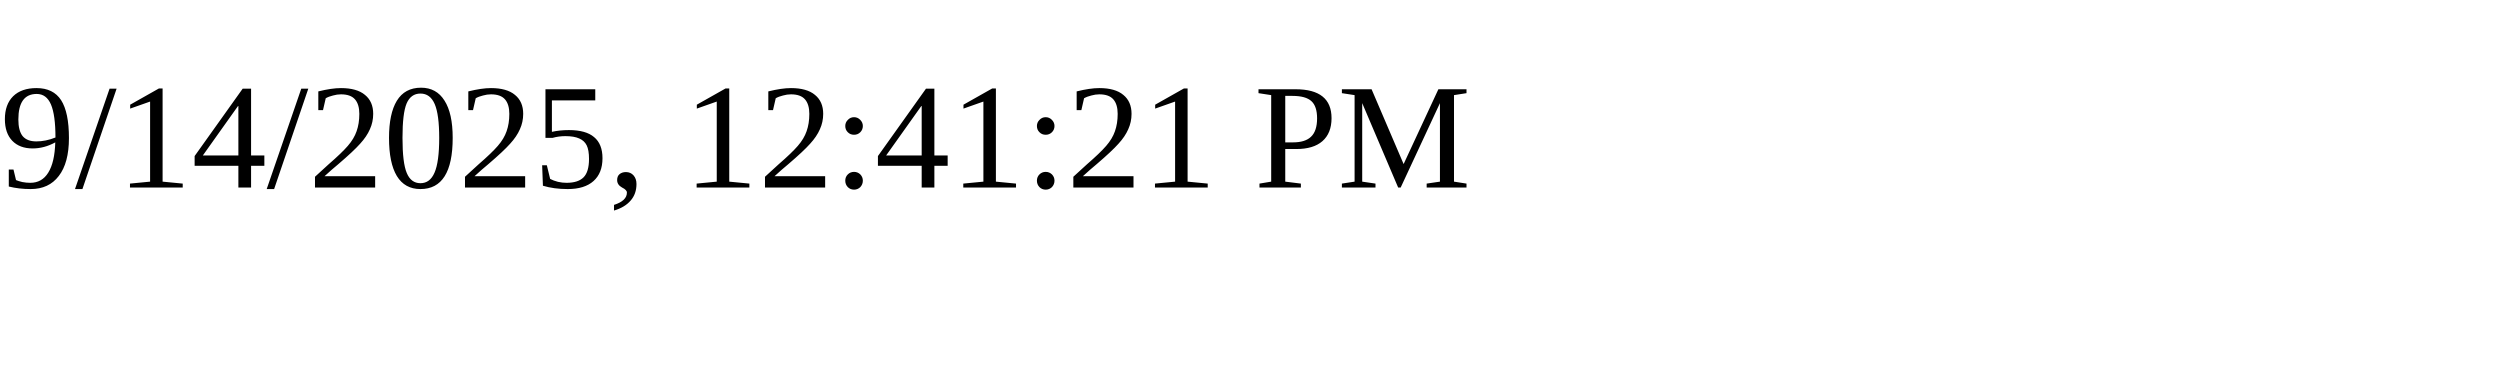
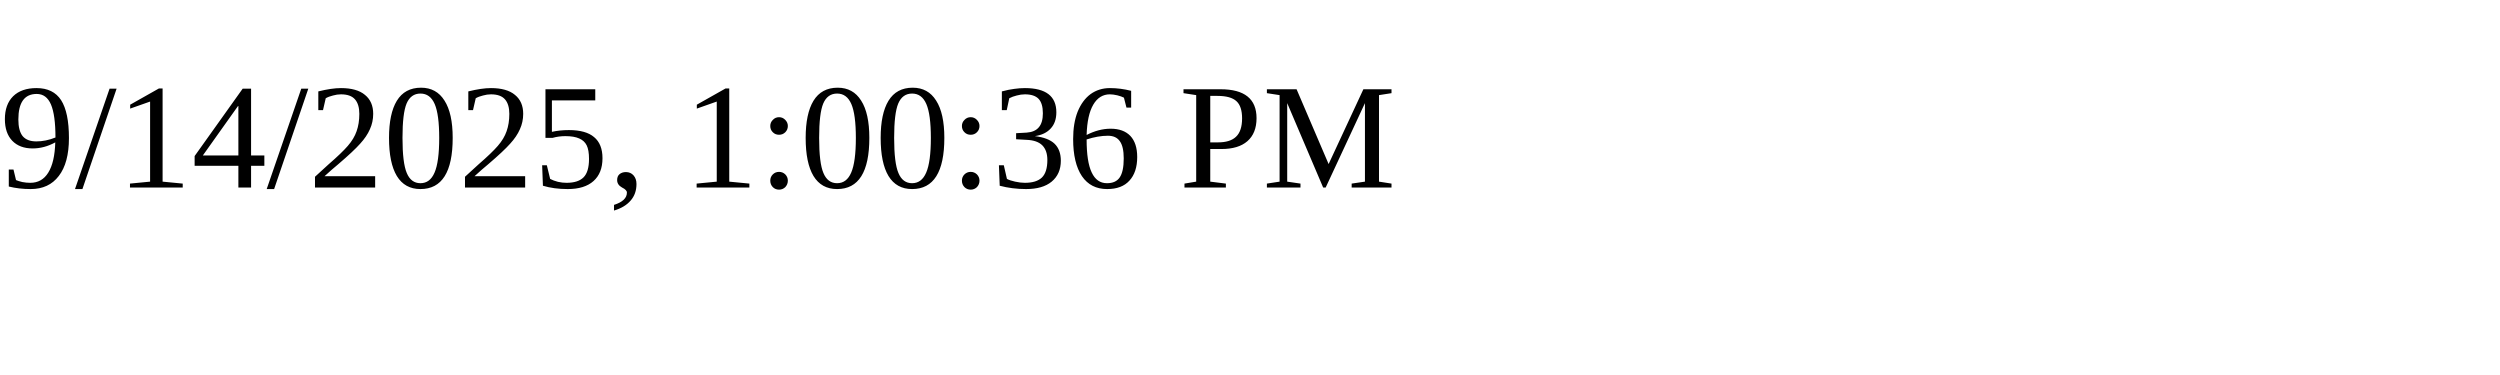
<svg xmlns="http://www.w3.org/2000/svg" height="30" width="200">
-   <text x="0" y="15">9/14/2025, 12:41:21 PM</text>
+   <text x="0" y="15">9/14/2025, 1:00:36 PM</text>
</svg>
